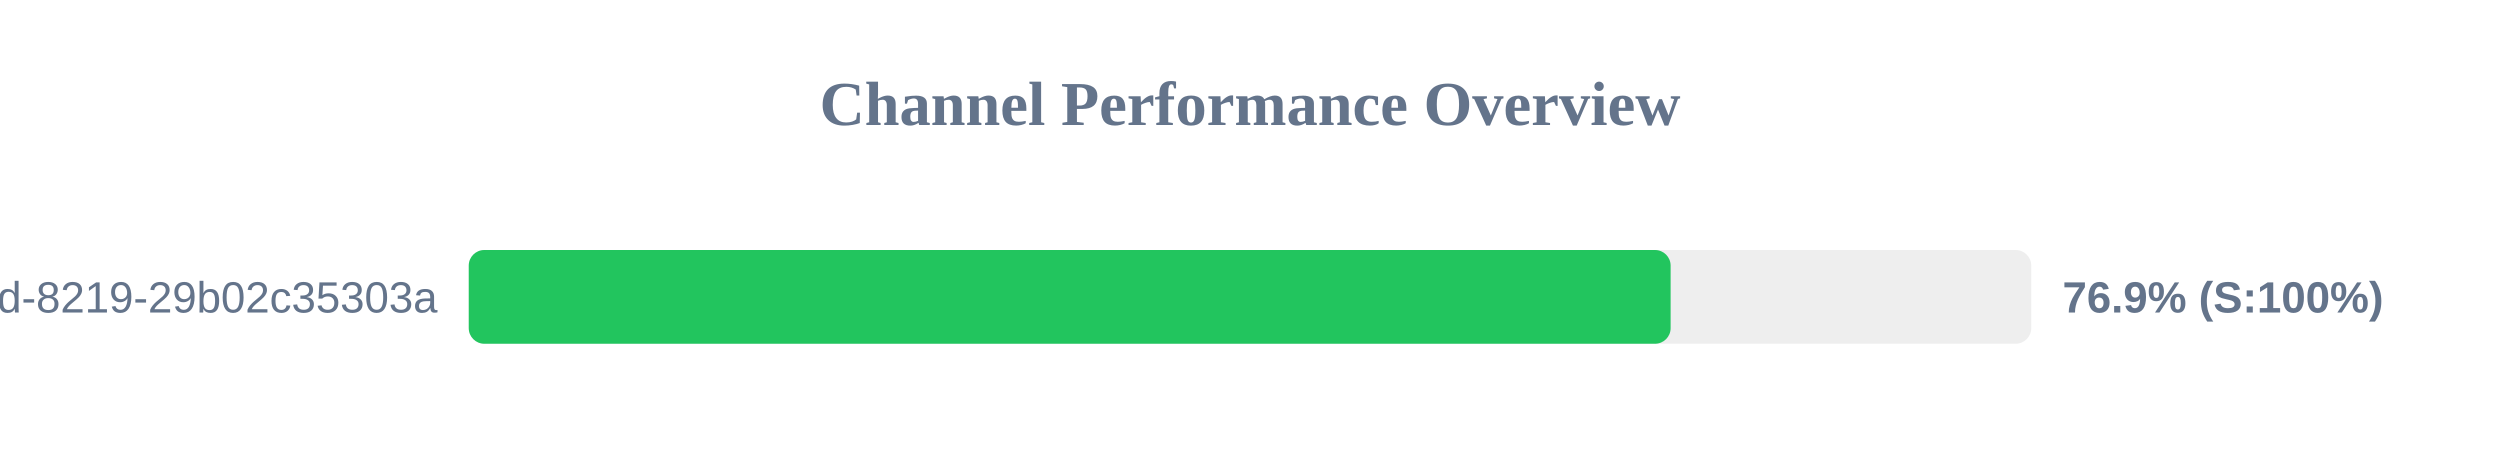
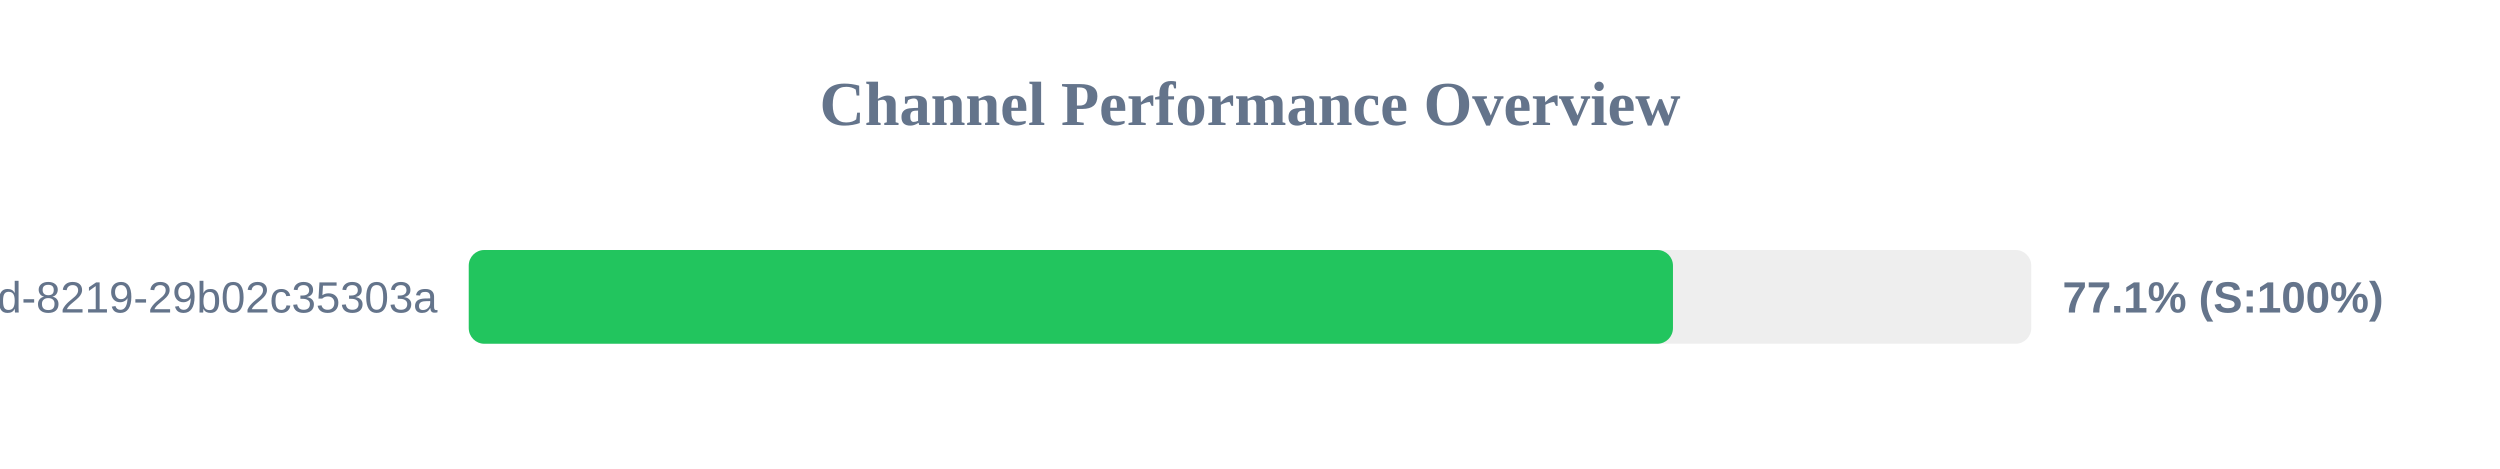
<svg xmlns="http://www.w3.org/2000/svg" width="800" height="150" version="1.1">
  <style>
        .row { font: 14px Arial; fill: #64748b; }
        .score { font: bold 14px Arial; fill: #64748b; }
    </style>
  <text x="400" y="40" text-anchor="middle" font-size="20px" font-weight="bold" fill="#64748b">Channel Performance Overview</text>
  <rect x="150" y="80" width="500" height="30" fill="#eee" rx="5" />
-   <rect x="150" y="80" width="384.6" height="30" fill="#22c55e" rx="5" />
+   <rect x="150" y="80" width="385.35" height="30" fill="#22c55e" rx="5" />
  <text x="140" y="100" text-anchor="end" class="row">?uuid=5eaa121d-4362-444d-8219-29b02c35303a</text>
-   <text x="660" y="100" text-anchor="start" class="score">76.9% (S:100%)</text>
+   <text x="660" y="100" text-anchor="start" class="score">77.1% (S:100%)</text>
</svg>
